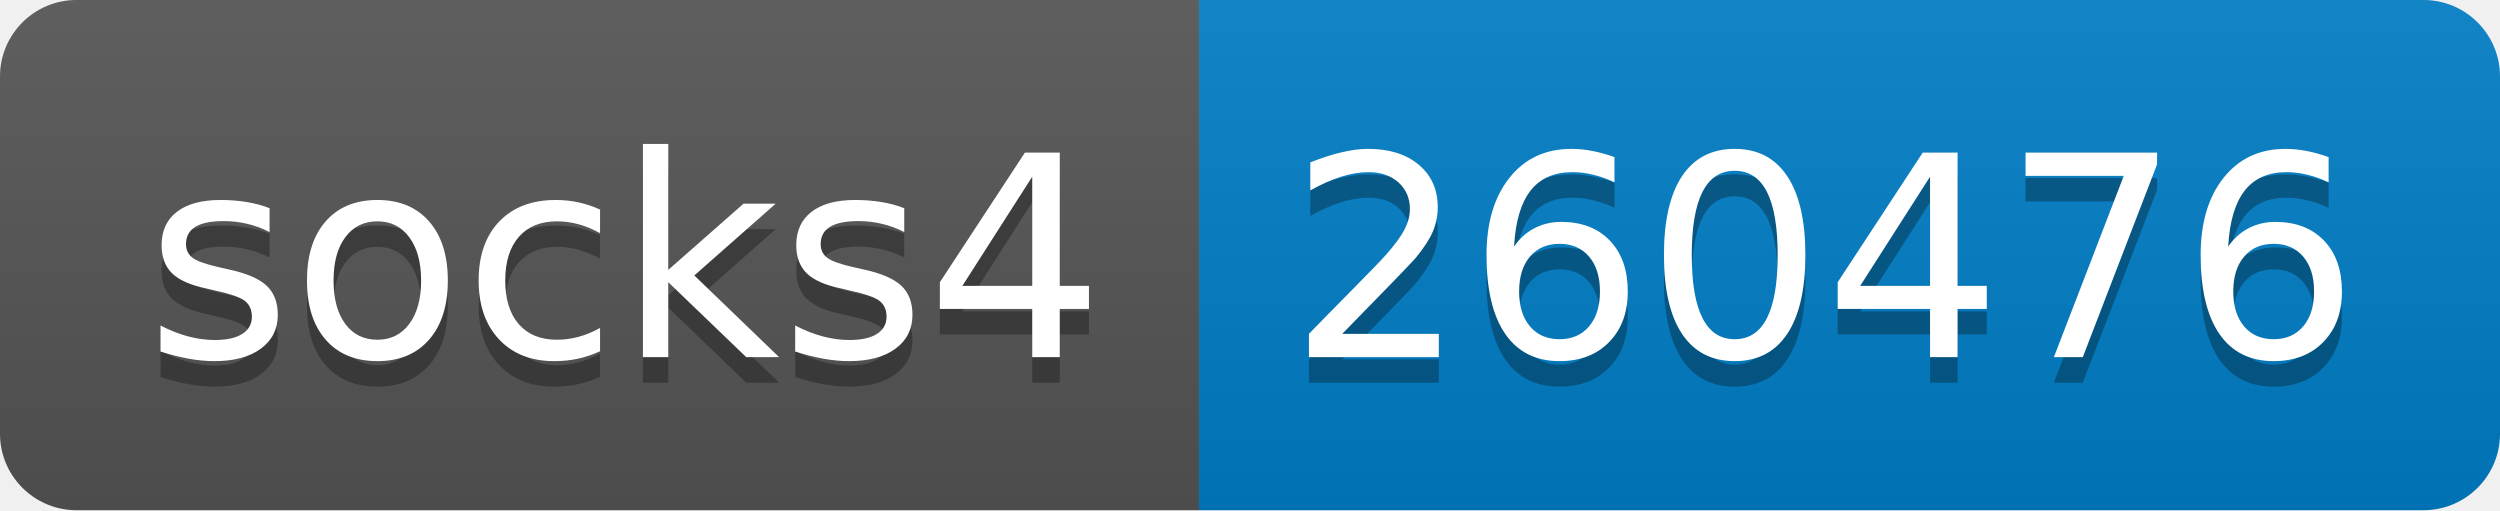
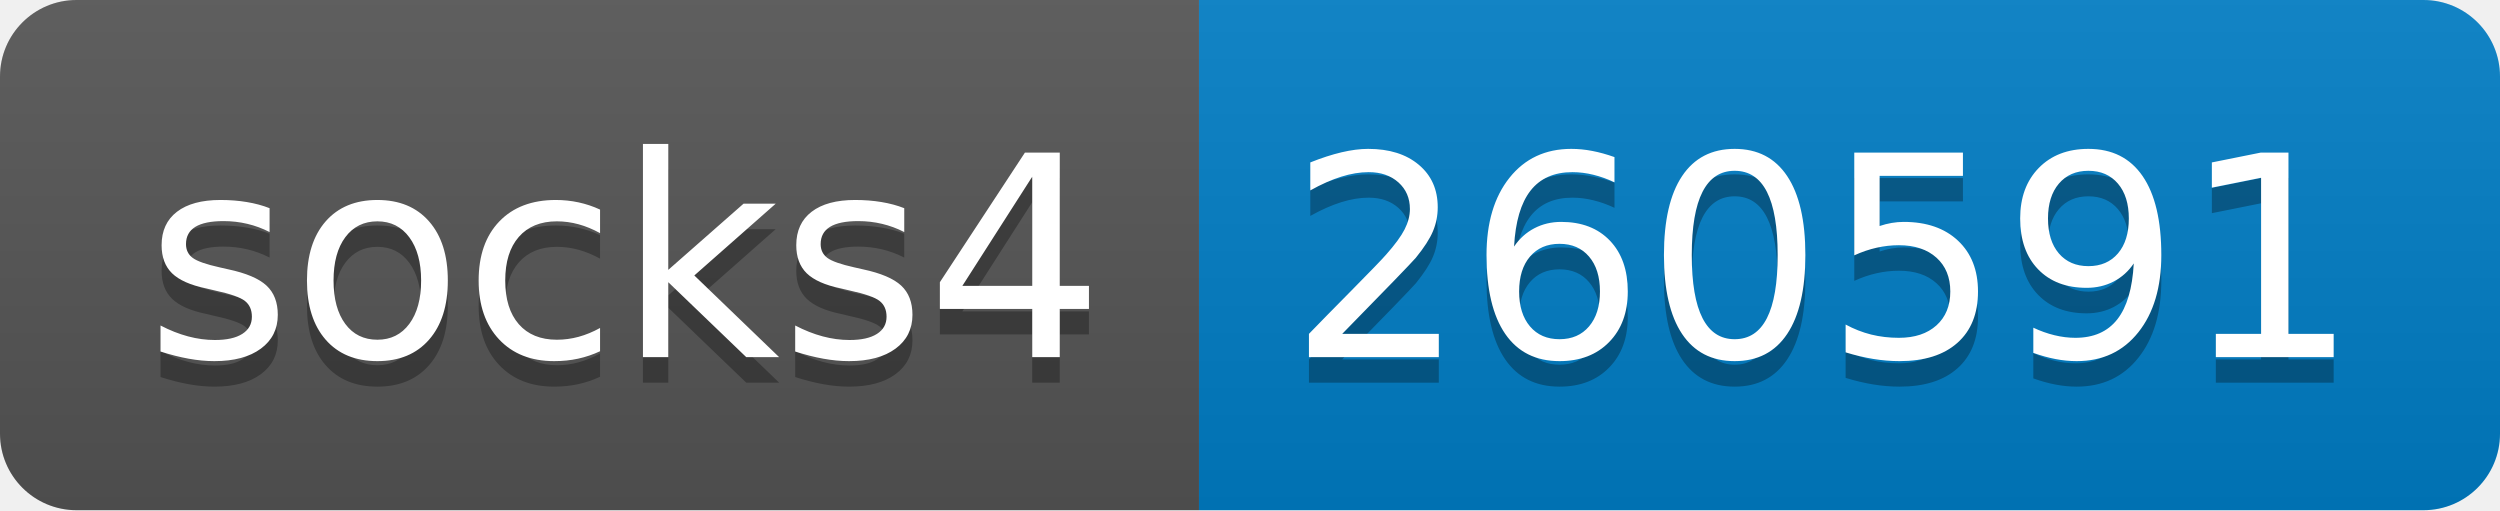
- <svg xmlns="http://www.w3.org/2000/svg" width="98" height="20" role="img" aria-label="socks4: 260476">
+ <svg xmlns="http://www.w3.org/2000/svg" width="98" height="20" role="img" aria-label="socks4: 260591">
  <linearGradient id="s" x2="0" y2="100%">
    <stop offset="0" stop-color="#bbb" stop-opacity=".1" />
    <stop offset="1" stop-opacity=".1" />
  </linearGradient>
  <clipPath id="r">
    <rect width="98" height="20" rx="3" fill="#fff" />
  </clipPath>
  <g clip-path="url(#r)">
    <rect width="47" height="20" fill="#555" />
    <rect x="47" width="51" height="20" fill="#007ec6" />
    <rect width="98" height="20" fill="url(#s)" />
  </g>
  <g fill="#fff" text-anchor="middle" font-family="Verdana,Geneva,DejaVu Sans,sans-serif" text-rendering="geometricPrecision" font-size="110">
    <text aria-hidden="true" x="245" y="150" fill="#010101" fill-opacity=".3" transform="scale(.1)" textLength="370">socks4</text>
    <text x="245" y="140" transform="scale(.1)" fill="#fff" textLength="370">socks4</text>
-     <text aria-hidden="true" x="715" y="150" fill="#010101" fill-opacity=".3" transform="scale(.1)" textLength="410">260476</text>
-     <text x="715" y="140" transform="scale(.1)" fill="#fff" textLength="410">260476</text>
+     <text aria-hidden="true" x="715" y="150" fill="#010101" fill-opacity=".3" transform="scale(.1)" textLength="410">260591</text>
+     <text x="715" y="140" transform="scale(.1)" fill="#fff" textLength="410">260591</text>
  </g>
</svg>
